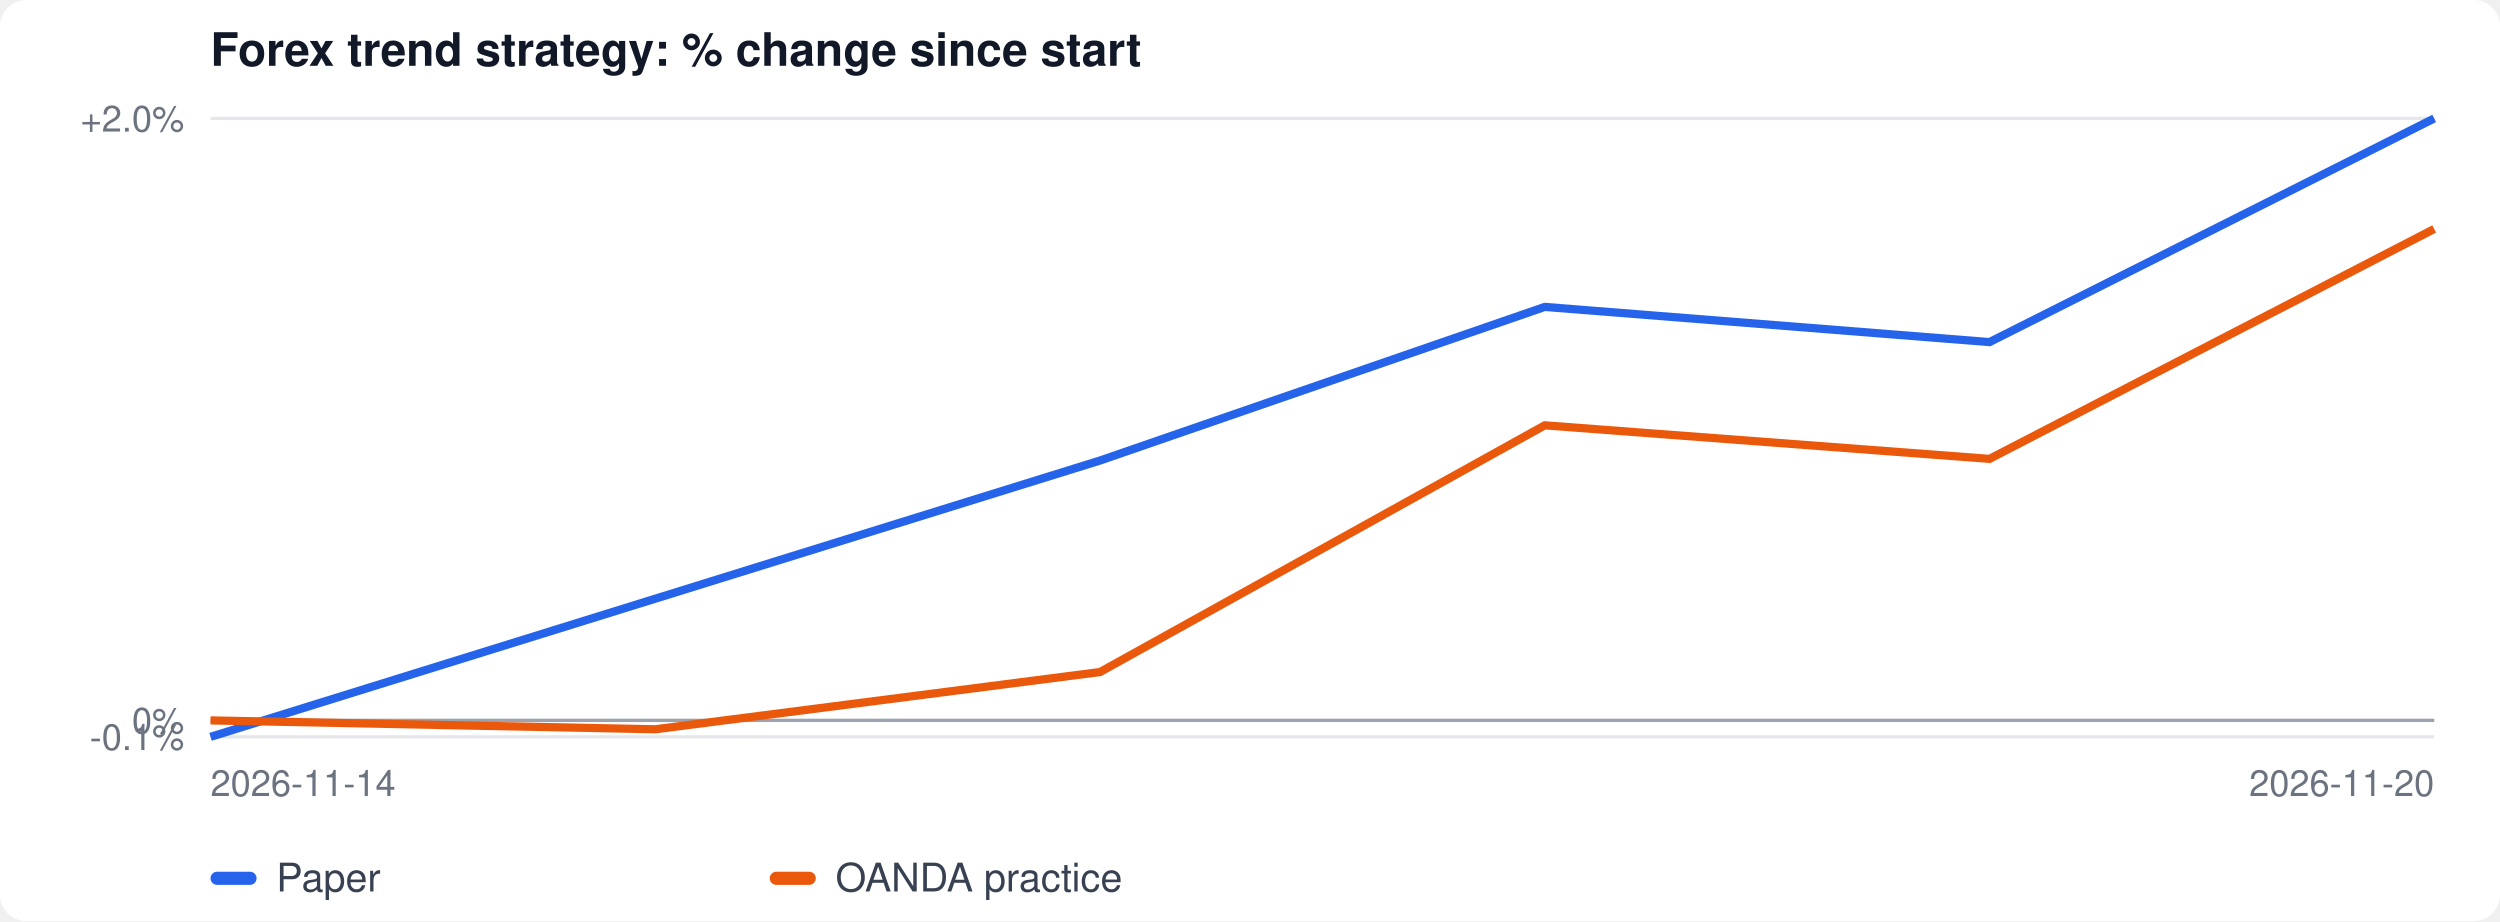
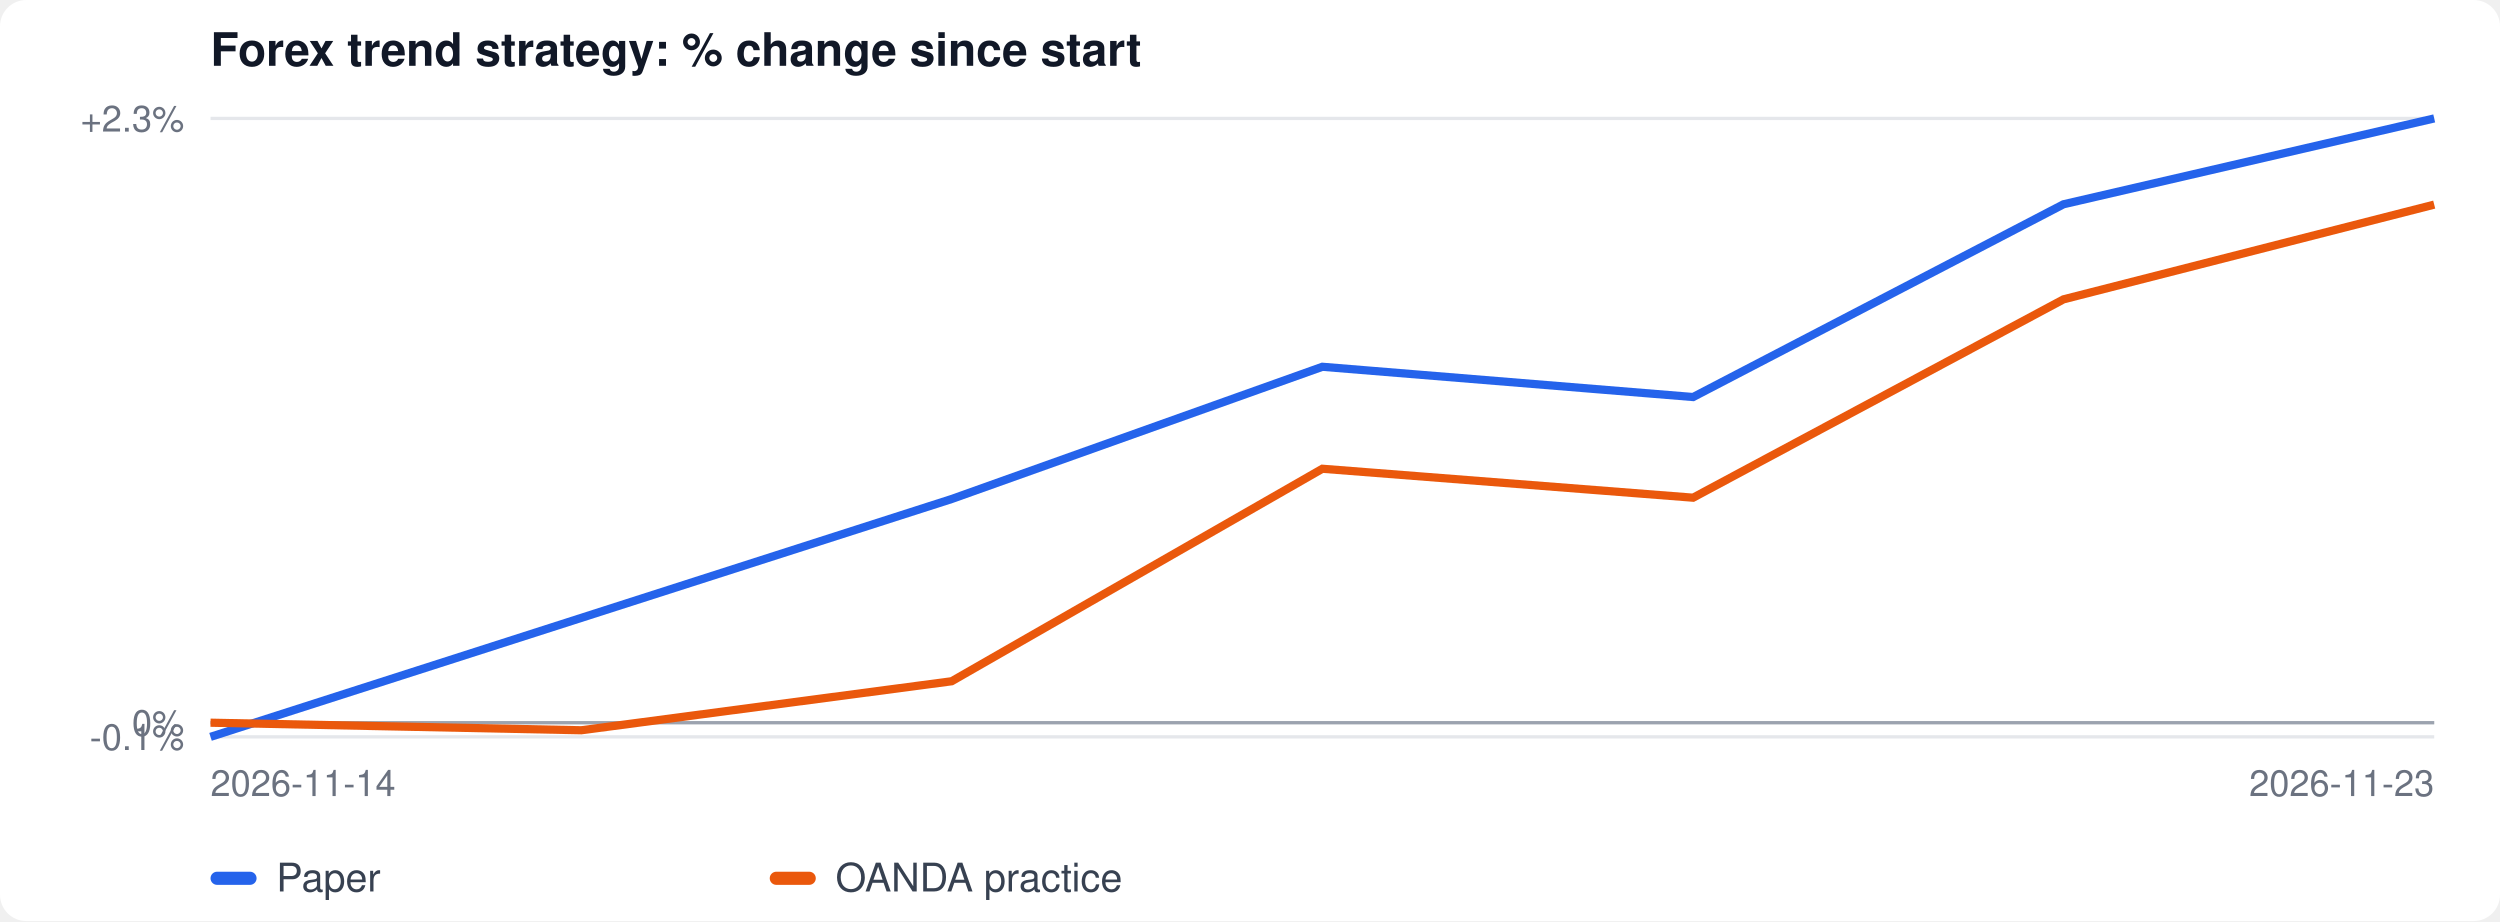
<svg xmlns="http://www.w3.org/2000/svg" width="760" height="280" viewBox="0 0 760 280" font-family="-apple-system, Segoe UI, Helvetica, Arial, sans-serif">
  <rect width="100%" height="100%" fill="#ffffff" rx="8" />
  <text x="64" y="20" font-size="14" font-weight="600" fill="#111827">Forex trend strategy: % change since start</text>
  <line x1="64" x2="740" y1="224.0" y2="224.0" stroke="#e5e7eb" />
  <text x="56" y="228.0" font-size="11" text-anchor="end" fill="#6b7280">-0.1%</text>
-   <line x1="64" x2="740" y1="219.0" y2="219.0" stroke="#e5e7eb" />
-   <text x="56" y="223.0" font-size="11" text-anchor="end" fill="#6b7280">0%</text>
+   <line x1="64" x2="740" y1="219.7" y2="219.7" stroke="#e5e7eb" />
+   <text x="56" y="223.7" font-size="11" text-anchor="end" fill="#6b7280">0%</text>
  <line x1="64" x2="740" y1="36.0" y2="36.0" stroke="#e5e7eb" />
-   <text x="56" y="40.0" font-size="11" text-anchor="end" fill="#6b7280">+2.0%</text>
-   <line x1="64" x2="740" y1="219.0" y2="219.0" stroke="#9ca3af" />
-   <polyline fill="none" stroke="#2563eb" stroke-width="2.5" points="64.0,224.0 334.4,140.0 469.6,93.3 604.8,104.0 740.0,36.0" />
-   <polyline fill="none" stroke="#ea580c" stroke-width="2.5" points="64.0,219.0 199.2,221.7 334.4,204.3 469.6,129.3 604.8,139.5 740.0,69.6" />
+   <text x="56" y="40.0" font-size="11" text-anchor="end" fill="#6b7280">+2.3%</text>
+   <line x1="64" x2="740" y1="219.7" y2="219.7" stroke="#9ca3af" />
+   <polyline fill="none" stroke="#2563eb" stroke-width="2.5" points="64.0,224.0 289.3,151.7 402.0,111.5 514.7,120.7 627.3,62.1 740.0,36.0" />
+   <polyline fill="none" stroke="#ea580c" stroke-width="2.5" points="64.0,219.7 176.7,222.0 289.3,207.1 402.0,142.5 514.7,151.3 627.3,91.0 740.0,62.2" />
  <text x="64" y="242" font-size="11" fill="#6b7280">2026-11-14</text>
-   <text x="740" y="242" font-size="11" fill="#6b7280" text-anchor="end">2026-11-20</text>
+   <text x="740" y="242" font-size="11" fill="#6b7280" text-anchor="end">2026-11-23</text>
  <rect x="64" y="265" width="14" height="4" rx="2" fill="#2563eb" />
  <text x="84" y="271" font-size="12" fill="#374151">Paper</text>
  <rect x="234" y="265" width="14" height="4" rx="2" fill="#ea580c" />
  <text x="254" y="271" font-size="12" fill="#374151">OANDA practice</text>
</svg>
